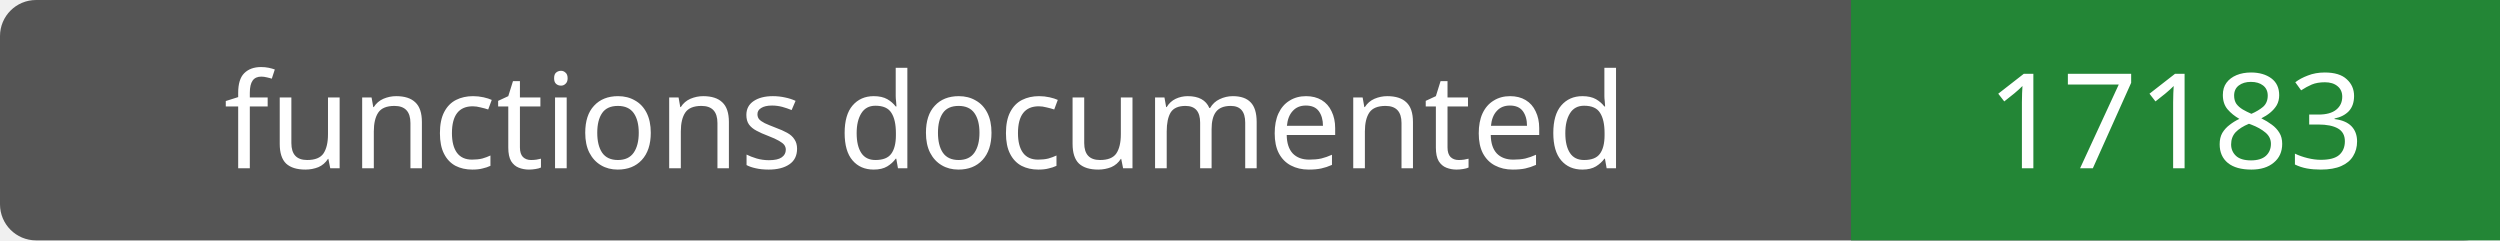
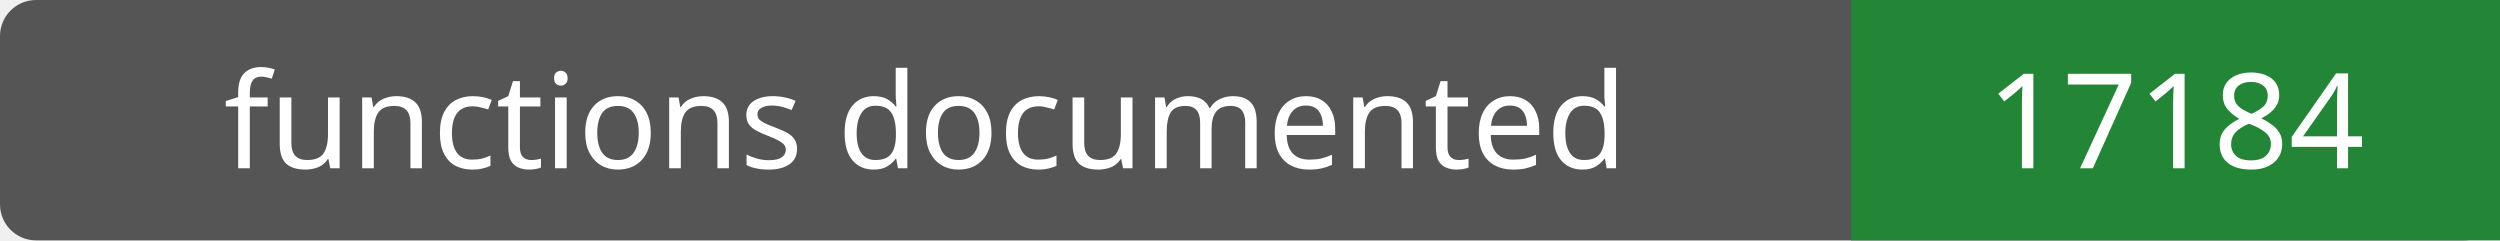
- <svg xmlns="http://www.w3.org/2000/svg" width="208" height="20" role="img" aria-label="functions documented: 17183">
+ <svg xmlns="http://www.w3.org/2000/svg" width="208" height="20" role="img" aria-label="functions documented: 17184">
  <rect width="208" height="20" rx="3" fill="#555" />
  <path fill="#238636" d="M154 0h54v20H154z" />
  <g fill="#fff" text-anchor="middle" font-family="Verdana,sans-serif" font-size="11">
    <text x="77.0" y="14">functions documented</text>
-     <text x="181.0" y="14">17183</text>
+     <text x="181.0" y="14">17184</text>
  </g>
</svg>
